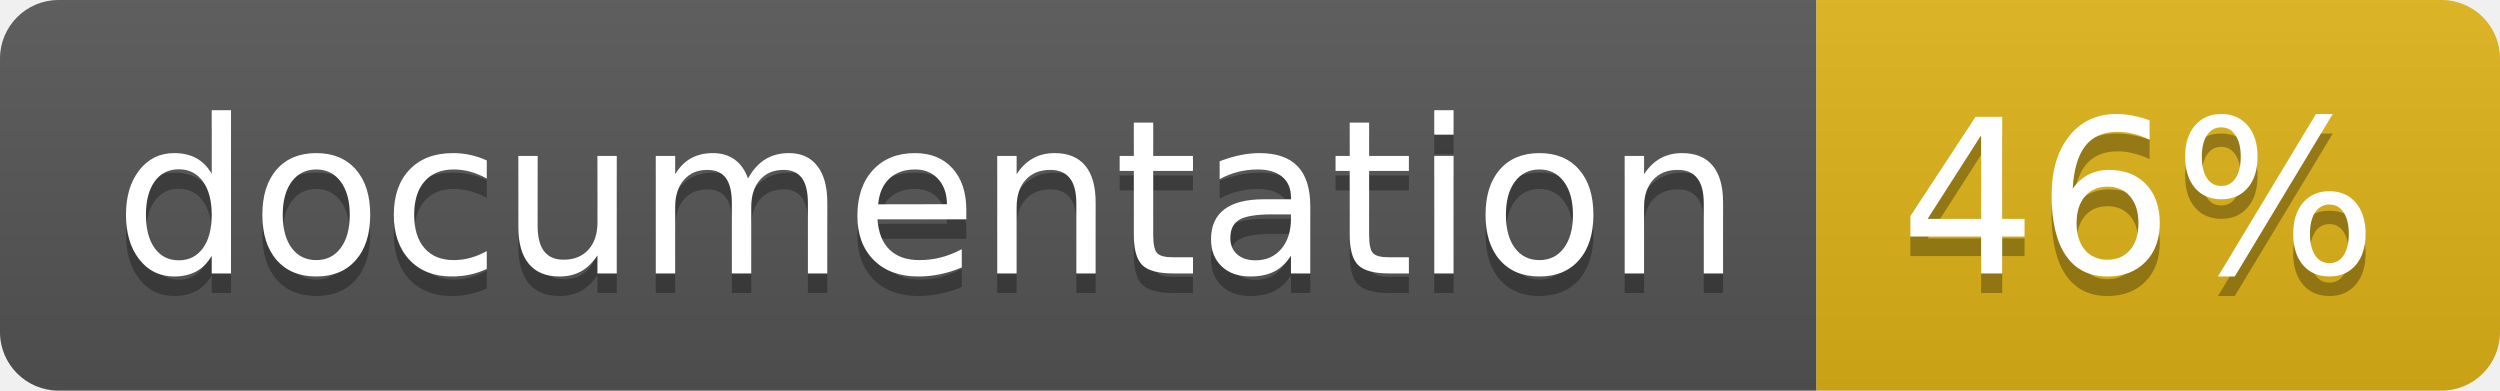
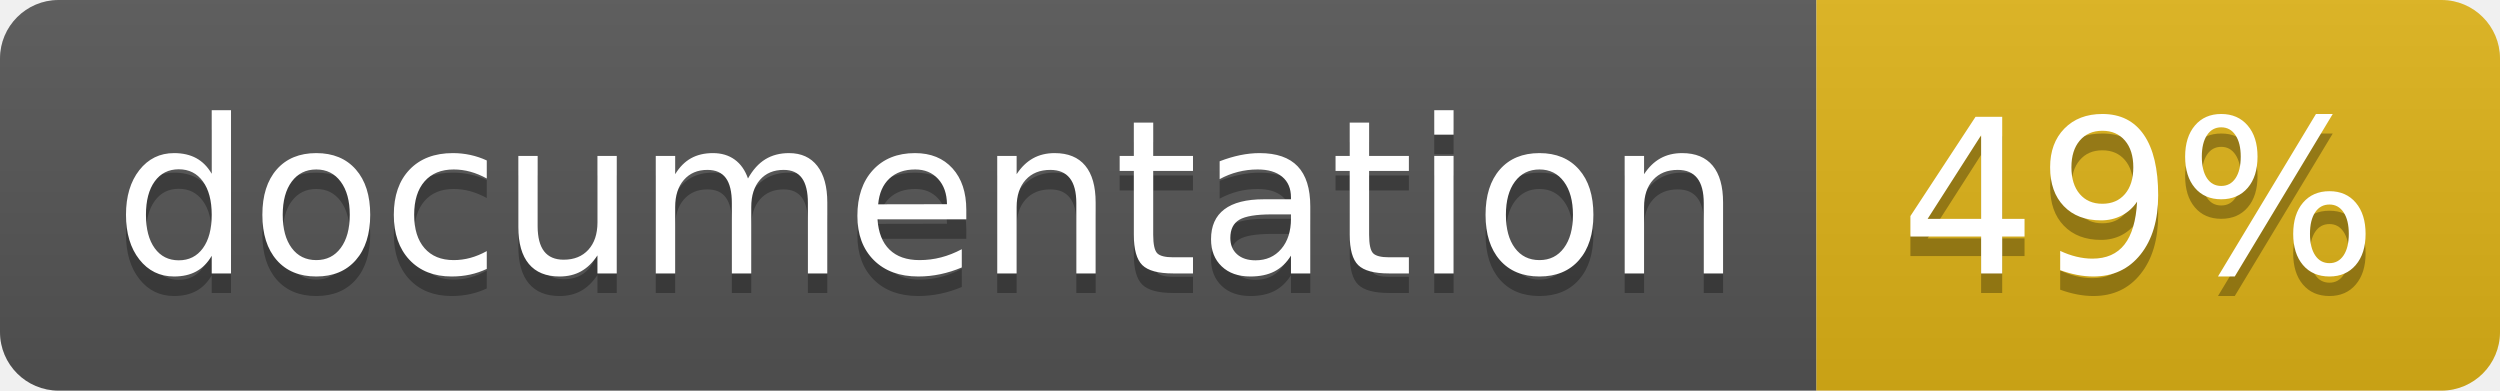
<svg xmlns="http://www.w3.org/2000/svg" width="128" height="20">
  <linearGradient id="b" x2="0" y2="100%">
    <stop offset="0" stop-color="#bbb" stop-opacity=".1" />
    <stop offset="1" stop-opacity=".1" />
  </linearGradient>
  <clipPath id="a">
    <rect width="128" height="20" rx="3" fill="#fff" />
  </clipPath>
  <g clip-path="url(#a)">
    <path fill="#555" d="M0 0h93v20H0z" />
    <path fill="#dfb317" d="M93 0h35v20H93z" />
    <path fill="url(#b)" d="M0 0h128v20H0z" />
  </g>
  <g fill="#fff" text-anchor="middle" font-family="DejaVu Sans,Verdana,Geneva,sans-serif" font-size="110">
    <text x="475" y="150" fill="#010101" fill-opacity=".3" transform="scale(.1)" textLength="830">
      documentation
    </text>
    <text x="475" y="140" transform="scale(.1)" textLength="830">
      documentation
    </text>
    <text x="1095" y="150" fill="#010101" fill-opacity=".3" transform="scale(.1)" textLength="250">
-       46%
+       49%
    </text>
    <text x="1095" y="140" transform="scale(.1)" textLength="250">
-       46%
+       49%
    </text>
  </g>
</svg>
